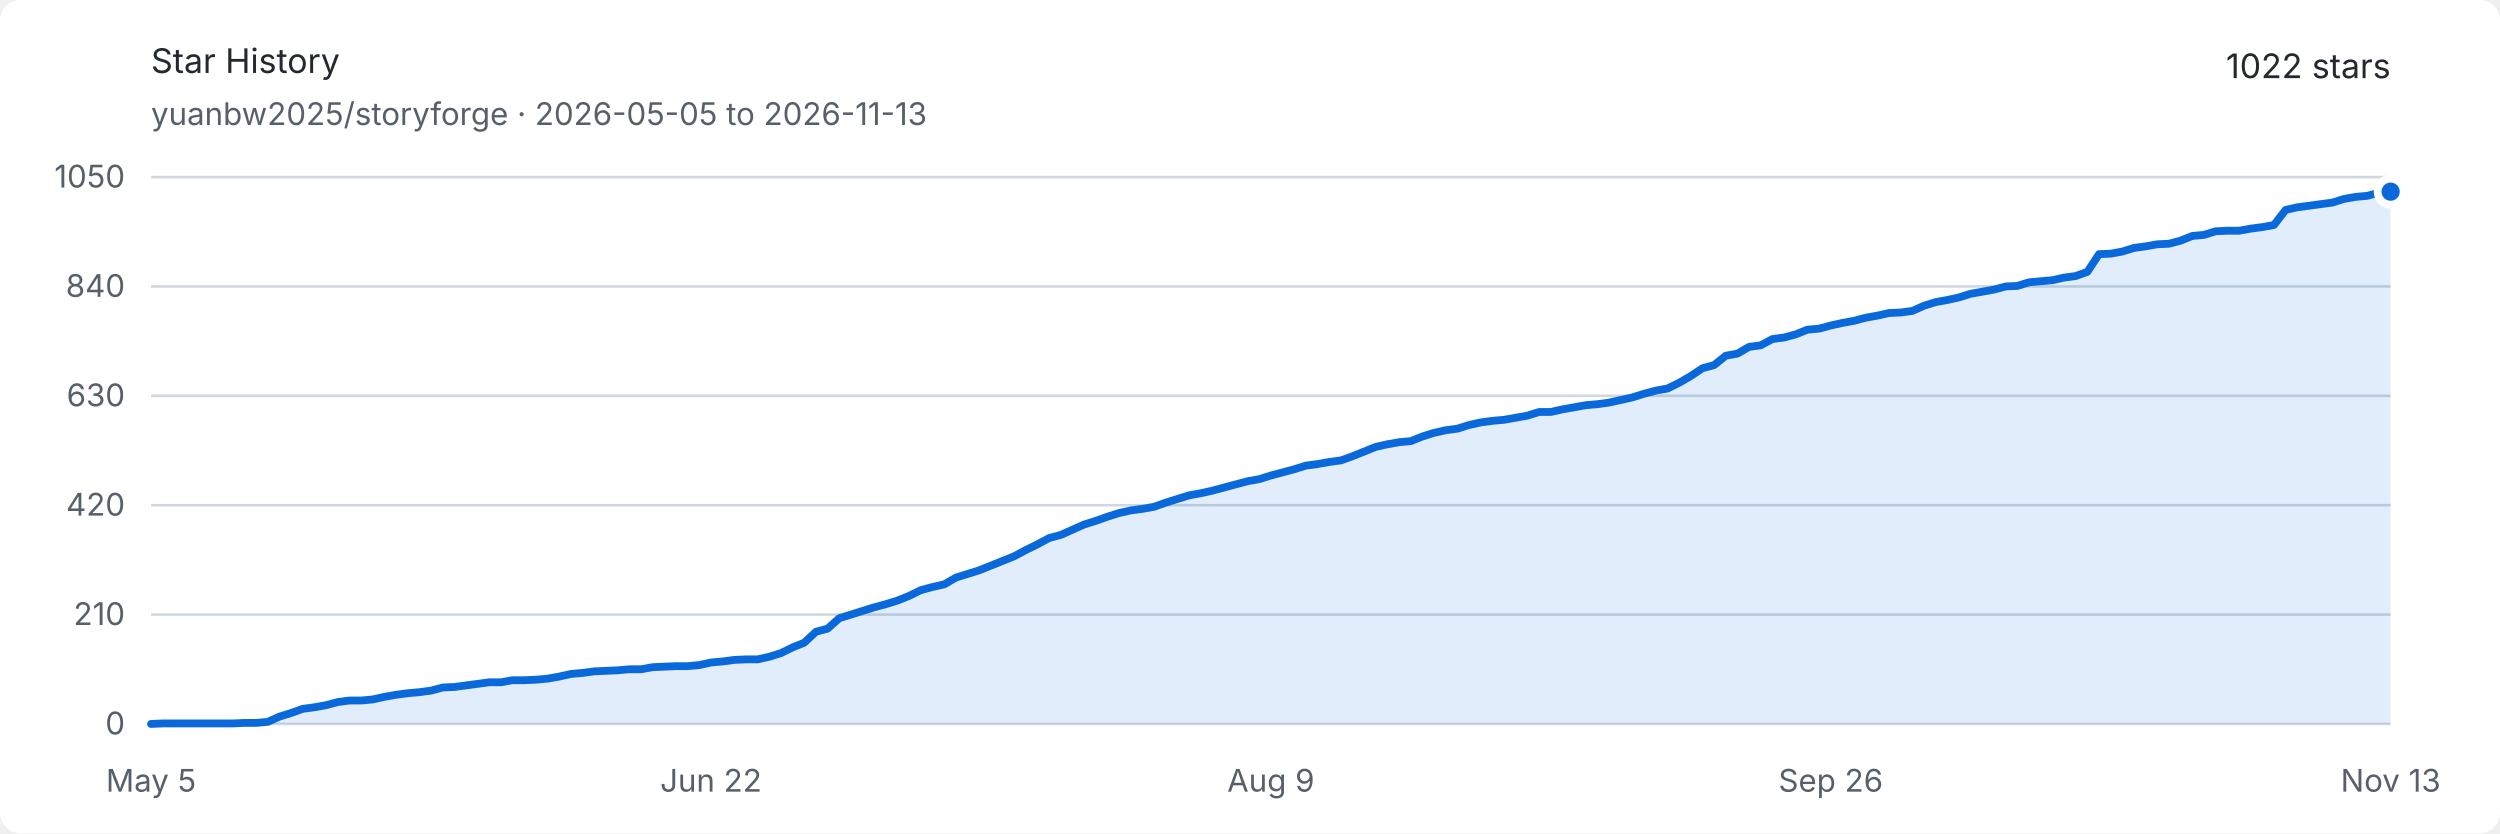
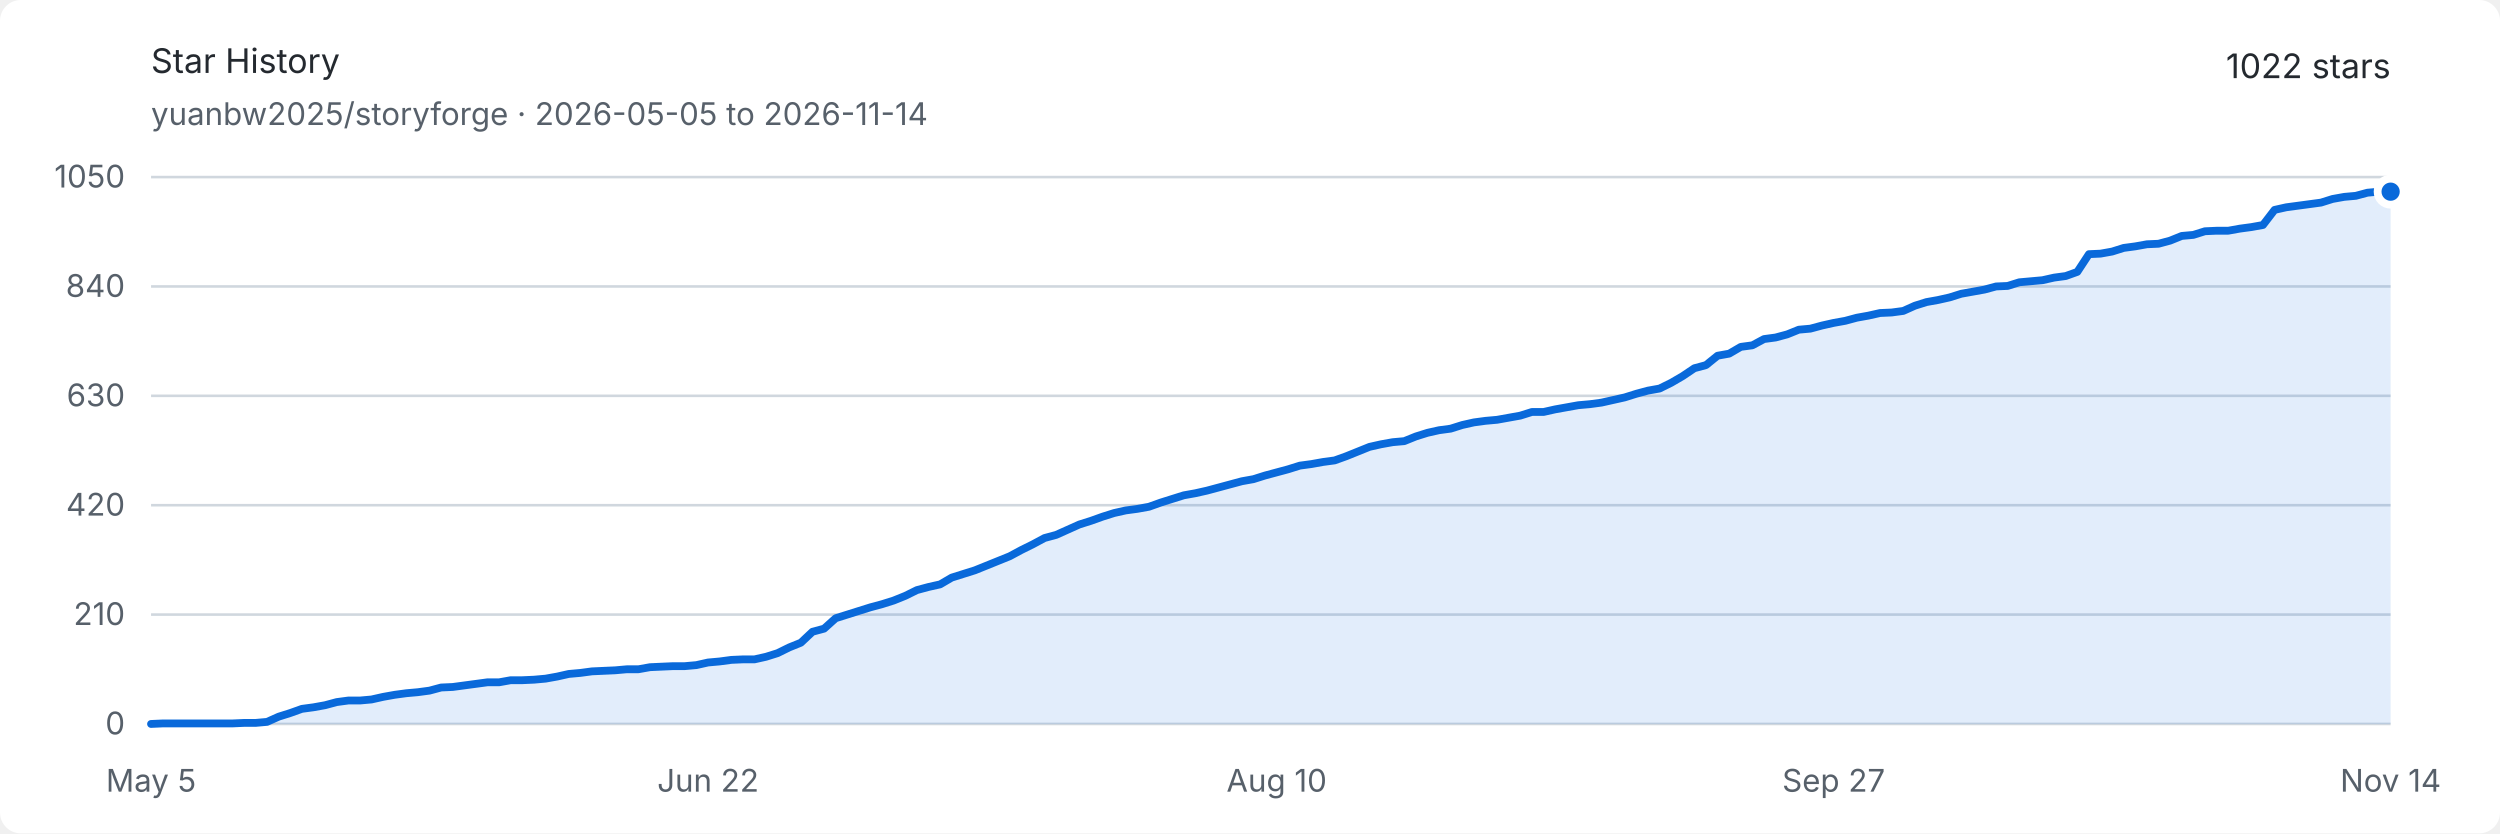
<svg xmlns="http://www.w3.org/2000/svg" width="960" height="320" viewBox="0 0 960 320" role="img" aria-labelledby="title description">
  <style>
    .background { fill: #ffffff; }
    .text { fill: #24292f; font: 13px -apple-system, BlinkMacSystemFont, "Segoe UI", sans-serif; }
    .muted { fill: #57606a; font: 12px -apple-system, BlinkMacSystemFont, "Segoe UI", sans-serif; }
    .grid { stroke: #d0d7de; stroke-width: 1; }
    .area { fill: #0969da; opacity: .12; }
    .line { fill: none; stroke: #0969da; stroke-width: 3; stroke-linejoin: round; stroke-linecap: round; }
    .endpoint { fill: #0969da; stroke: #ffffff; stroke-width: 3; }
    @media (prefers-color-scheme: dark) {
      .background { fill: #0d1117; }
      .text { fill: #e6edf3; }
      .muted { fill: #8d96a0; }
      .grid { stroke: #30363d; }
      .area { fill: #58a6ff; opacity: .16; }
      .line { stroke: #58a6ff; }
      .endpoint { fill: #58a6ff; stroke: #0d1117; }
    }
  </style>
  <rect class="background" width="960" height="320" rx="8" />
  <text class="text" x="58" y="28" font-size="18" font-weight="600">Star History</text>
-   <text class="muted" x="58" y="48">yuanbw2025/storyforge · 2026-05-05 to 2026-11-13</text>
+   <text class="muted" x="58" y="48">yuanbw2025/storyforge · 2026-05-05 to 2026-11-14</text>
  <text class="text" x="918" y="30" text-anchor="end" font-size="22" font-weight="600">1022 stars</text>
  <line class="grid" x1="58" y1="278" x2="918" y2="278" />
  <text class="muted" x="48" y="282" text-anchor="end">0</text>
  <line class="grid" x1="58" y1="236" x2="918" y2="236" />
  <text class="muted" x="48" y="240" text-anchor="end">210</text>
  <line class="grid" x1="58" y1="194" x2="918" y2="194" />
  <text class="muted" x="48" y="198" text-anchor="end">420</text>
  <line class="grid" x1="58" y1="152" x2="918" y2="152" />
  <text class="muted" x="48" y="156" text-anchor="end">630</text>
  <line class="grid" x1="58" y1="110" x2="918" y2="110" />
  <text class="muted" x="48" y="114" text-anchor="end">840</text>
  <line class="grid" x1="58" y1="68" x2="918" y2="68" />
  <text class="muted" x="48" y="72" text-anchor="end">1050</text>
  <text class="muted" x="58" y="304" text-anchor="middle">May 5</text>
-   <text class="muted" x="273" y="304" text-anchor="middle">Jun 22</text>
-   <text class="muted" x="488" y="304" text-anchor="middle">Aug 9</text>
-   <text class="muted" x="703" y="304" text-anchor="middle">Sep 26</text>
-   <text class="muted" x="918" y="304" text-anchor="middle">Nov 13</text>
-   <path class="area" d="M 58.00 278.00 L 62.48 277.80 L 66.96 277.80 L 71.44 277.80 L 75.92 277.80 L 80.40 277.80 L 84.88 277.80 L 89.35 277.80 L 93.83 277.60 L 98.31 277.60 L 102.79 277.20 L 107.27 275.20 L 111.75 273.80 L 116.23 272.20 L 120.71 271.60 L 125.19 270.80 L 129.67 269.60 L 134.15 269.00 L 138.63 269.00 L 143.10 268.60 L 147.58 267.60 L 152.06 266.80 L 156.54 266.20 L 161.02 265.80 L 165.50 265.20 L 169.98 264.00 L 174.46 263.80 L 178.94 263.20 L 183.42 262.60 L 187.90 262.00 L 192.38 262.00 L 196.85 261.20 L 201.33 261.20 L 205.81 261.00 L 210.29 260.60 L 214.77 259.80 L 219.25 258.80 L 223.73 258.40 L 228.21 257.80 L 232.69 257.60 L 237.17 257.40 L 241.65 257.00 L 246.13 257.00 L 250.60 256.20 L 255.08 256.00 L 259.56 255.80 L 264.04 255.80 L 268.52 255.40 L 273.00 254.40 L 277.48 254.00 L 281.96 253.40 L 286.44 253.20 L 290.92 253.20 L 295.40 252.20 L 299.88 250.80 L 304.35 248.60 L 308.83 246.80 L 313.31 242.60 L 317.79 241.40 L 322.27 237.40 L 326.75 236.00 L 331.23 234.60 L 335.71 233.20 L 340.19 232.00 L 344.67 230.60 L 349.15 228.80 L 353.63 226.60 L 358.10 225.40 L 362.58 224.40 L 367.06 221.80 L 371.54 220.40 L 376.02 219.00 L 380.50 217.20 L 384.98 215.40 L 389.46 213.60 L 393.94 211.20 L 398.42 209.00 L 402.90 206.60 L 407.38 205.40 L 411.85 203.40 L 416.33 201.40 L 420.81 200.00 L 425.29 198.40 L 429.77 197.00 L 434.25 196.00 L 438.73 195.40 L 443.21 194.60 L 447.69 193.00 L 452.17 191.60 L 456.65 190.20 L 461.13 189.40 L 465.60 188.40 L 470.08 187.20 L 474.56 186.00 L 479.04 184.80 L 483.52 184.00 L 488.00 182.60 L 492.48 181.40 L 496.96 180.20 L 501.44 178.80 L 505.92 178.20 L 510.40 177.40 L 514.88 176.80 L 519.35 175.20 L 523.83 173.40 L 528.31 171.60 L 532.79 170.60 L 537.27 169.80 L 541.75 169.40 L 546.23 167.60 L 550.71 166.20 L 555.19 165.20 L 559.67 164.60 L 564.15 163.20 L 568.63 162.20 L 573.10 161.60 L 577.58 161.20 L 582.06 160.40 L 586.54 159.60 L 591.02 158.20 L 595.50 158.20 L 599.98 157.20 L 604.46 156.40 L 608.94 155.60 L 613.42 155.20 L 617.90 154.60 L 622.38 153.60 L 626.85 152.60 L 631.33 151.20 L 635.81 150.00 L 640.29 149.20 L 644.77 147.00 L 649.25 144.40 L 653.73 141.40 L 658.21 140.20 L 662.69 136.60 L 667.17 135.80 L 671.65 133.20 L 676.13 132.60 L 680.60 130.20 L 685.08 129.60 L 689.56 128.40 L 694.04 126.60 L 698.52 126.20 L 703.00 125.00 L 707.48 124.00 L 711.96 123.20 L 716.44 122.00 L 720.92 121.20 L 725.40 120.20 L 729.88 120.00 L 734.35 119.40 L 738.83 117.40 L 743.31 116.00 L 747.79 115.20 L 752.27 114.20 L 756.75 112.80 L 761.23 112.00 L 765.71 111.20 L 770.19 110.00 L 774.67 109.80 L 779.15 108.40 L 783.63 108.00 L 788.10 107.60 L 792.58 106.60 L 797.06 106.00 L 801.54 104.40 L 806.02 97.60 L 810.50 97.40 L 814.98 96.60 L 819.46 95.20 L 823.94 94.60 L 828.42 93.80 L 832.90 93.60 L 837.38 92.40 L 841.85 90.60 L 846.33 90.20 L 850.81 88.80 L 855.29 88.60 L 859.77 88.60 L 864.25 87.80 L 868.73 87.20 L 873.21 86.40 L 877.69 80.60 L 882.17 79.60 L 886.65 79.00 L 891.13 78.40 L 895.60 77.80 L 900.08 76.40 L 904.56 75.60 L 909.04 75.20 L 913.52 74.00 L 918.00 73.60 L 918.00 278 L 58 278 Z" />
-   <path class="line" d="M 58.00 278.00 L 62.48 277.80 L 66.96 277.80 L 71.44 277.80 L 75.92 277.80 L 80.40 277.80 L 84.88 277.80 L 89.35 277.80 L 93.83 277.60 L 98.31 277.60 L 102.79 277.20 L 107.27 275.20 L 111.75 273.80 L 116.23 272.20 L 120.71 271.60 L 125.19 270.80 L 129.67 269.60 L 134.15 269.00 L 138.63 269.00 L 143.10 268.60 L 147.58 267.60 L 152.06 266.80 L 156.54 266.20 L 161.02 265.80 L 165.50 265.20 L 169.98 264.00 L 174.46 263.80 L 178.94 263.20 L 183.42 262.60 L 187.90 262.00 L 192.38 262.00 L 196.85 261.20 L 201.33 261.20 L 205.81 261.00 L 210.29 260.60 L 214.77 259.80 L 219.25 258.80 L 223.73 258.40 L 228.21 257.80 L 232.69 257.60 L 237.17 257.40 L 241.65 257.00 L 246.13 257.00 L 250.60 256.20 L 255.08 256.00 L 259.56 255.80 L 264.04 255.80 L 268.52 255.40 L 273.00 254.40 L 277.48 254.00 L 281.96 253.40 L 286.44 253.20 L 290.92 253.20 L 295.40 252.20 L 299.88 250.80 L 304.35 248.60 L 308.83 246.80 L 313.31 242.60 L 317.79 241.40 L 322.27 237.40 L 326.75 236.00 L 331.23 234.60 L 335.71 233.20 L 340.19 232.00 L 344.67 230.60 L 349.15 228.80 L 353.63 226.60 L 358.10 225.40 L 362.58 224.40 L 367.06 221.80 L 371.54 220.40 L 376.02 219.00 L 380.50 217.20 L 384.98 215.40 L 389.46 213.60 L 393.94 211.20 L 398.42 209.00 L 402.90 206.60 L 407.38 205.40 L 411.85 203.40 L 416.33 201.40 L 420.81 200.00 L 425.29 198.40 L 429.77 197.00 L 434.25 196.00 L 438.73 195.40 L 443.21 194.60 L 447.69 193.00 L 452.17 191.60 L 456.65 190.20 L 461.13 189.40 L 465.60 188.40 L 470.08 187.20 L 474.56 186.00 L 479.04 184.80 L 483.52 184.00 L 488.00 182.60 L 492.48 181.40 L 496.96 180.20 L 501.44 178.80 L 505.92 178.20 L 510.40 177.40 L 514.88 176.80 L 519.35 175.20 L 523.83 173.40 L 528.31 171.60 L 532.79 170.60 L 537.27 169.80 L 541.75 169.40 L 546.23 167.60 L 550.71 166.20 L 555.19 165.20 L 559.67 164.60 L 564.15 163.20 L 568.63 162.20 L 573.10 161.60 L 577.58 161.20 L 582.06 160.40 L 586.54 159.60 L 591.02 158.20 L 595.50 158.20 L 599.98 157.20 L 604.46 156.40 L 608.94 155.60 L 613.42 155.20 L 617.90 154.60 L 622.38 153.60 L 626.85 152.60 L 631.33 151.20 L 635.81 150.00 L 640.29 149.20 L 644.77 147.00 L 649.25 144.40 L 653.73 141.40 L 658.21 140.20 L 662.69 136.60 L 667.17 135.80 L 671.65 133.20 L 676.13 132.60 L 680.60 130.20 L 685.08 129.60 L 689.56 128.40 L 694.04 126.60 L 698.52 126.20 L 703.00 125.00 L 707.48 124.00 L 711.96 123.20 L 716.44 122.00 L 720.92 121.20 L 725.40 120.20 L 729.88 120.00 L 734.35 119.40 L 738.83 117.40 L 743.31 116.00 L 747.79 115.20 L 752.27 114.20 L 756.75 112.80 L 761.23 112.00 L 765.71 111.20 L 770.19 110.00 L 774.67 109.80 L 779.15 108.40 L 783.63 108.00 L 788.10 107.60 L 792.58 106.60 L 797.06 106.00 L 801.54 104.40 L 806.02 97.60 L 810.50 97.40 L 814.98 96.60 L 819.46 95.20 L 823.94 94.60 L 828.42 93.80 L 832.90 93.60 L 837.38 92.40 L 841.85 90.60 L 846.33 90.20 L 850.81 88.80 L 855.29 88.60 L 859.77 88.60 L 864.25 87.80 L 868.73 87.20 L 873.21 86.40 L 877.69 80.60 L 882.17 79.60 L 886.65 79.00 L 891.13 78.40 L 895.60 77.80 L 900.08 76.40 L 904.56 75.60 L 909.04 75.20 L 913.52 74.00 L 918.00 73.60" />
+   <text class="muted" x="271.886" y="304" text-anchor="middle">Jun 22</text>
+   <text class="muted" x="490.228" y="304" text-anchor="middle">Aug 10</text>
+   <text class="muted" x="704.114" y="304" text-anchor="middle">Sep 27</text>
+   <text class="muted" x="918" y="304" text-anchor="middle">Nov 14</text>
+   <path class="area" d="M 58.00 278.00 L 62.46 277.80 L 66.91 277.80 L 71.37 277.80 L 75.82 277.80 L 80.28 277.80 L 84.74 277.80 L 89.19 277.80 L 93.65 277.60 L 98.10 277.60 L 102.56 277.20 L 107.02 275.20 L 111.47 273.80 L 115.93 272.20 L 120.38 271.60 L 124.84 270.80 L 129.30 269.60 L 133.75 269.00 L 138.21 269.00 L 142.66 268.60 L 147.12 267.60 L 151.58 266.80 L 156.03 266.20 L 160.49 265.80 L 164.94 265.20 L 169.40 264.00 L 173.85 263.80 L 178.31 263.20 L 182.77 262.60 L 187.22 262.00 L 191.68 262.00 L 196.13 261.20 L 200.59 261.20 L 205.05 261.00 L 209.50 260.60 L 213.96 259.80 L 218.41 258.80 L 222.87 258.40 L 227.33 257.80 L 231.78 257.60 L 236.24 257.40 L 240.69 257.00 L 245.15 257.00 L 249.61 256.20 L 254.06 256.00 L 258.52 255.80 L 262.97 255.80 L 267.43 255.40 L 271.89 254.40 L 276.34 254.00 L 280.80 253.40 L 285.25 253.20 L 289.71 253.20 L 294.17 252.20 L 298.62 250.80 L 303.08 248.60 L 307.53 246.80 L 311.99 242.60 L 316.45 241.40 L 320.90 237.40 L 325.36 236.00 L 329.81 234.60 L 334.27 233.20 L 338.73 232.00 L 343.18 230.60 L 347.64 228.80 L 352.09 226.60 L 356.55 225.40 L 361.01 224.40 L 365.46 221.80 L 369.92 220.40 L 374.37 219.00 L 378.83 217.20 L 383.28 215.40 L 387.74 213.60 L 392.20 211.20 L 396.65 209.00 L 401.11 206.60 L 405.56 205.40 L 410.02 203.40 L 414.48 201.40 L 418.93 200.00 L 423.39 198.40 L 427.84 197.00 L 432.30 196.00 L 436.76 195.40 L 441.21 194.60 L 445.67 193.00 L 450.12 191.60 L 454.58 190.20 L 459.04 189.40 L 463.49 188.40 L 467.95 187.20 L 472.40 186.00 L 476.86 184.80 L 481.32 184.00 L 485.77 182.60 L 490.23 181.40 L 494.68 180.20 L 499.14 178.80 L 503.60 178.20 L 508.05 177.40 L 512.51 176.80 L 516.96 175.20 L 521.42 173.40 L 525.88 171.60 L 530.33 170.60 L 534.79 169.80 L 539.24 169.40 L 543.70 167.60 L 548.16 166.20 L 552.61 165.20 L 557.07 164.60 L 561.52 163.20 L 565.98 162.20 L 570.44 161.60 L 574.89 161.20 L 579.35 160.40 L 583.80 159.60 L 588.26 158.20 L 592.72 158.20 L 597.17 157.20 L 601.63 156.40 L 606.08 155.60 L 610.54 155.20 L 614.99 154.60 L 619.45 153.60 L 623.91 152.60 L 628.36 151.20 L 632.82 150.00 L 637.27 149.20 L 641.73 147.00 L 646.19 144.40 L 650.64 141.40 L 655.10 140.20 L 659.55 136.60 L 664.01 135.80 L 668.47 133.20 L 672.92 132.60 L 677.38 130.20 L 681.83 129.60 L 686.29 128.40 L 690.75 126.60 L 695.20 126.20 L 699.66 125.00 L 704.11 124.00 L 708.57 123.20 L 713.03 122.00 L 717.48 121.20 L 721.94 120.20 L 726.39 120.00 L 730.85 119.40 L 735.31 117.40 L 739.76 116.00 L 744.22 115.20 L 748.67 114.20 L 753.13 112.80 L 757.59 112.00 L 762.04 111.20 L 766.50 110.00 L 770.95 109.80 L 775.41 108.40 L 779.87 108.00 L 784.32 107.60 L 788.78 106.60 L 793.23 106.00 L 797.69 104.40 L 802.15 97.60 L 806.60 97.40 L 811.06 96.60 L 815.51 95.20 L 819.97 94.60 L 824.42 93.80 L 828.88 93.60 L 833.34 92.40 L 837.79 90.60 L 842.25 90.20 L 846.70 88.80 L 851.16 88.60 L 855.62 88.60 L 860.07 87.80 L 864.53 87.20 L 868.98 86.40 L 873.44 80.60 L 877.90 79.60 L 882.35 79.00 L 886.81 78.40 L 891.26 77.80 L 895.72 76.40 L 900.18 75.60 L 904.63 75.20 L 909.09 74.00 L 913.54 73.60 L 918.00 73.60 L 918.00 278 L 58 278 Z" />
+   <path class="line" d="M 58.00 278.00 L 62.46 277.80 L 66.91 277.80 L 71.37 277.80 L 75.82 277.80 L 80.28 277.80 L 84.74 277.80 L 89.19 277.80 L 93.65 277.60 L 98.10 277.60 L 102.56 277.20 L 107.02 275.20 L 111.47 273.80 L 115.93 272.20 L 120.38 271.60 L 124.84 270.80 L 129.30 269.60 L 133.75 269.00 L 138.21 269.00 L 142.66 268.60 L 147.12 267.60 L 151.58 266.80 L 156.03 266.20 L 160.49 265.80 L 164.94 265.20 L 169.40 264.00 L 173.85 263.80 L 178.31 263.20 L 182.77 262.60 L 187.22 262.00 L 191.68 262.00 L 196.13 261.20 L 200.59 261.20 L 205.05 261.00 L 209.50 260.60 L 213.96 259.80 L 218.41 258.80 L 222.87 258.40 L 227.33 257.80 L 231.78 257.60 L 236.24 257.40 L 240.69 257.00 L 245.15 257.00 L 249.61 256.20 L 254.06 256.00 L 258.52 255.80 L 262.97 255.80 L 267.43 255.40 L 271.89 254.40 L 276.34 254.00 L 280.80 253.40 L 285.25 253.20 L 289.71 253.20 L 294.17 252.20 L 298.62 250.80 L 303.08 248.60 L 307.53 246.80 L 311.99 242.60 L 316.45 241.40 L 320.90 237.40 L 325.36 236.00 L 329.81 234.60 L 334.27 233.20 L 338.73 232.00 L 343.18 230.60 L 347.64 228.80 L 352.09 226.60 L 356.55 225.40 L 361.01 224.40 L 365.46 221.80 L 369.92 220.40 L 374.37 219.00 L 378.83 217.20 L 383.28 215.40 L 387.74 213.60 L 392.20 211.20 L 396.65 209.00 L 401.11 206.60 L 405.56 205.40 L 410.02 203.40 L 414.48 201.40 L 418.93 200.00 L 423.39 198.40 L 427.84 197.00 L 432.30 196.00 L 436.76 195.40 L 441.21 194.60 L 445.67 193.00 L 450.12 191.60 L 454.58 190.20 L 459.04 189.40 L 463.49 188.40 L 467.95 187.20 L 472.40 186.00 L 476.86 184.80 L 481.32 184.00 L 485.77 182.60 L 490.23 181.40 L 494.68 180.20 L 499.14 178.80 L 503.60 178.20 L 508.05 177.40 L 512.51 176.80 L 516.96 175.20 L 521.42 173.40 L 525.88 171.60 L 530.33 170.60 L 534.79 169.80 L 539.24 169.40 L 543.70 167.60 L 548.16 166.20 L 552.61 165.20 L 557.07 164.60 L 561.52 163.20 L 565.98 162.20 L 570.44 161.60 L 574.89 161.20 L 579.35 160.40 L 583.80 159.60 L 588.26 158.20 L 592.72 158.20 L 597.17 157.20 L 601.63 156.40 L 606.08 155.60 L 610.54 155.20 L 614.99 154.60 L 619.45 153.60 L 623.91 152.60 L 628.36 151.20 L 632.82 150.00 L 637.27 149.20 L 641.73 147.00 L 646.19 144.40 L 650.64 141.40 L 655.10 140.20 L 659.55 136.60 L 664.01 135.80 L 668.47 133.20 L 672.92 132.60 L 677.38 130.20 L 681.83 129.60 L 686.29 128.40 L 690.75 126.60 L 695.20 126.20 L 699.66 125.00 L 704.11 124.00 L 708.57 123.20 L 713.03 122.00 L 717.48 121.20 L 721.94 120.20 L 726.39 120.00 L 730.85 119.40 L 735.31 117.40 L 739.76 116.00 L 744.22 115.20 L 748.67 114.20 L 753.13 112.80 L 757.59 112.00 L 762.04 111.20 L 766.50 110.00 L 770.95 109.80 L 775.41 108.40 L 779.87 108.00 L 784.32 107.60 L 788.78 106.60 L 793.23 106.00 L 797.69 104.40 L 802.15 97.60 L 806.60 97.40 L 811.06 96.60 L 815.51 95.20 L 819.97 94.60 L 824.42 93.80 L 828.88 93.60 L 833.34 92.40 L 837.79 90.60 L 842.25 90.20 L 846.70 88.80 L 851.16 88.60 L 855.62 88.60 L 860.07 87.80 L 864.53 87.20 L 868.98 86.40 L 873.44 80.60 L 877.90 79.60 L 882.35 79.00 L 886.81 78.40 L 891.26 77.80 L 895.72 76.40 L 900.18 75.60 L 904.63 75.20 L 909.09 74.00 L 913.54 73.60 L 918.00 73.60" />
  <circle class="endpoint" cx="918" cy="73.6" r="5" />
</svg>
